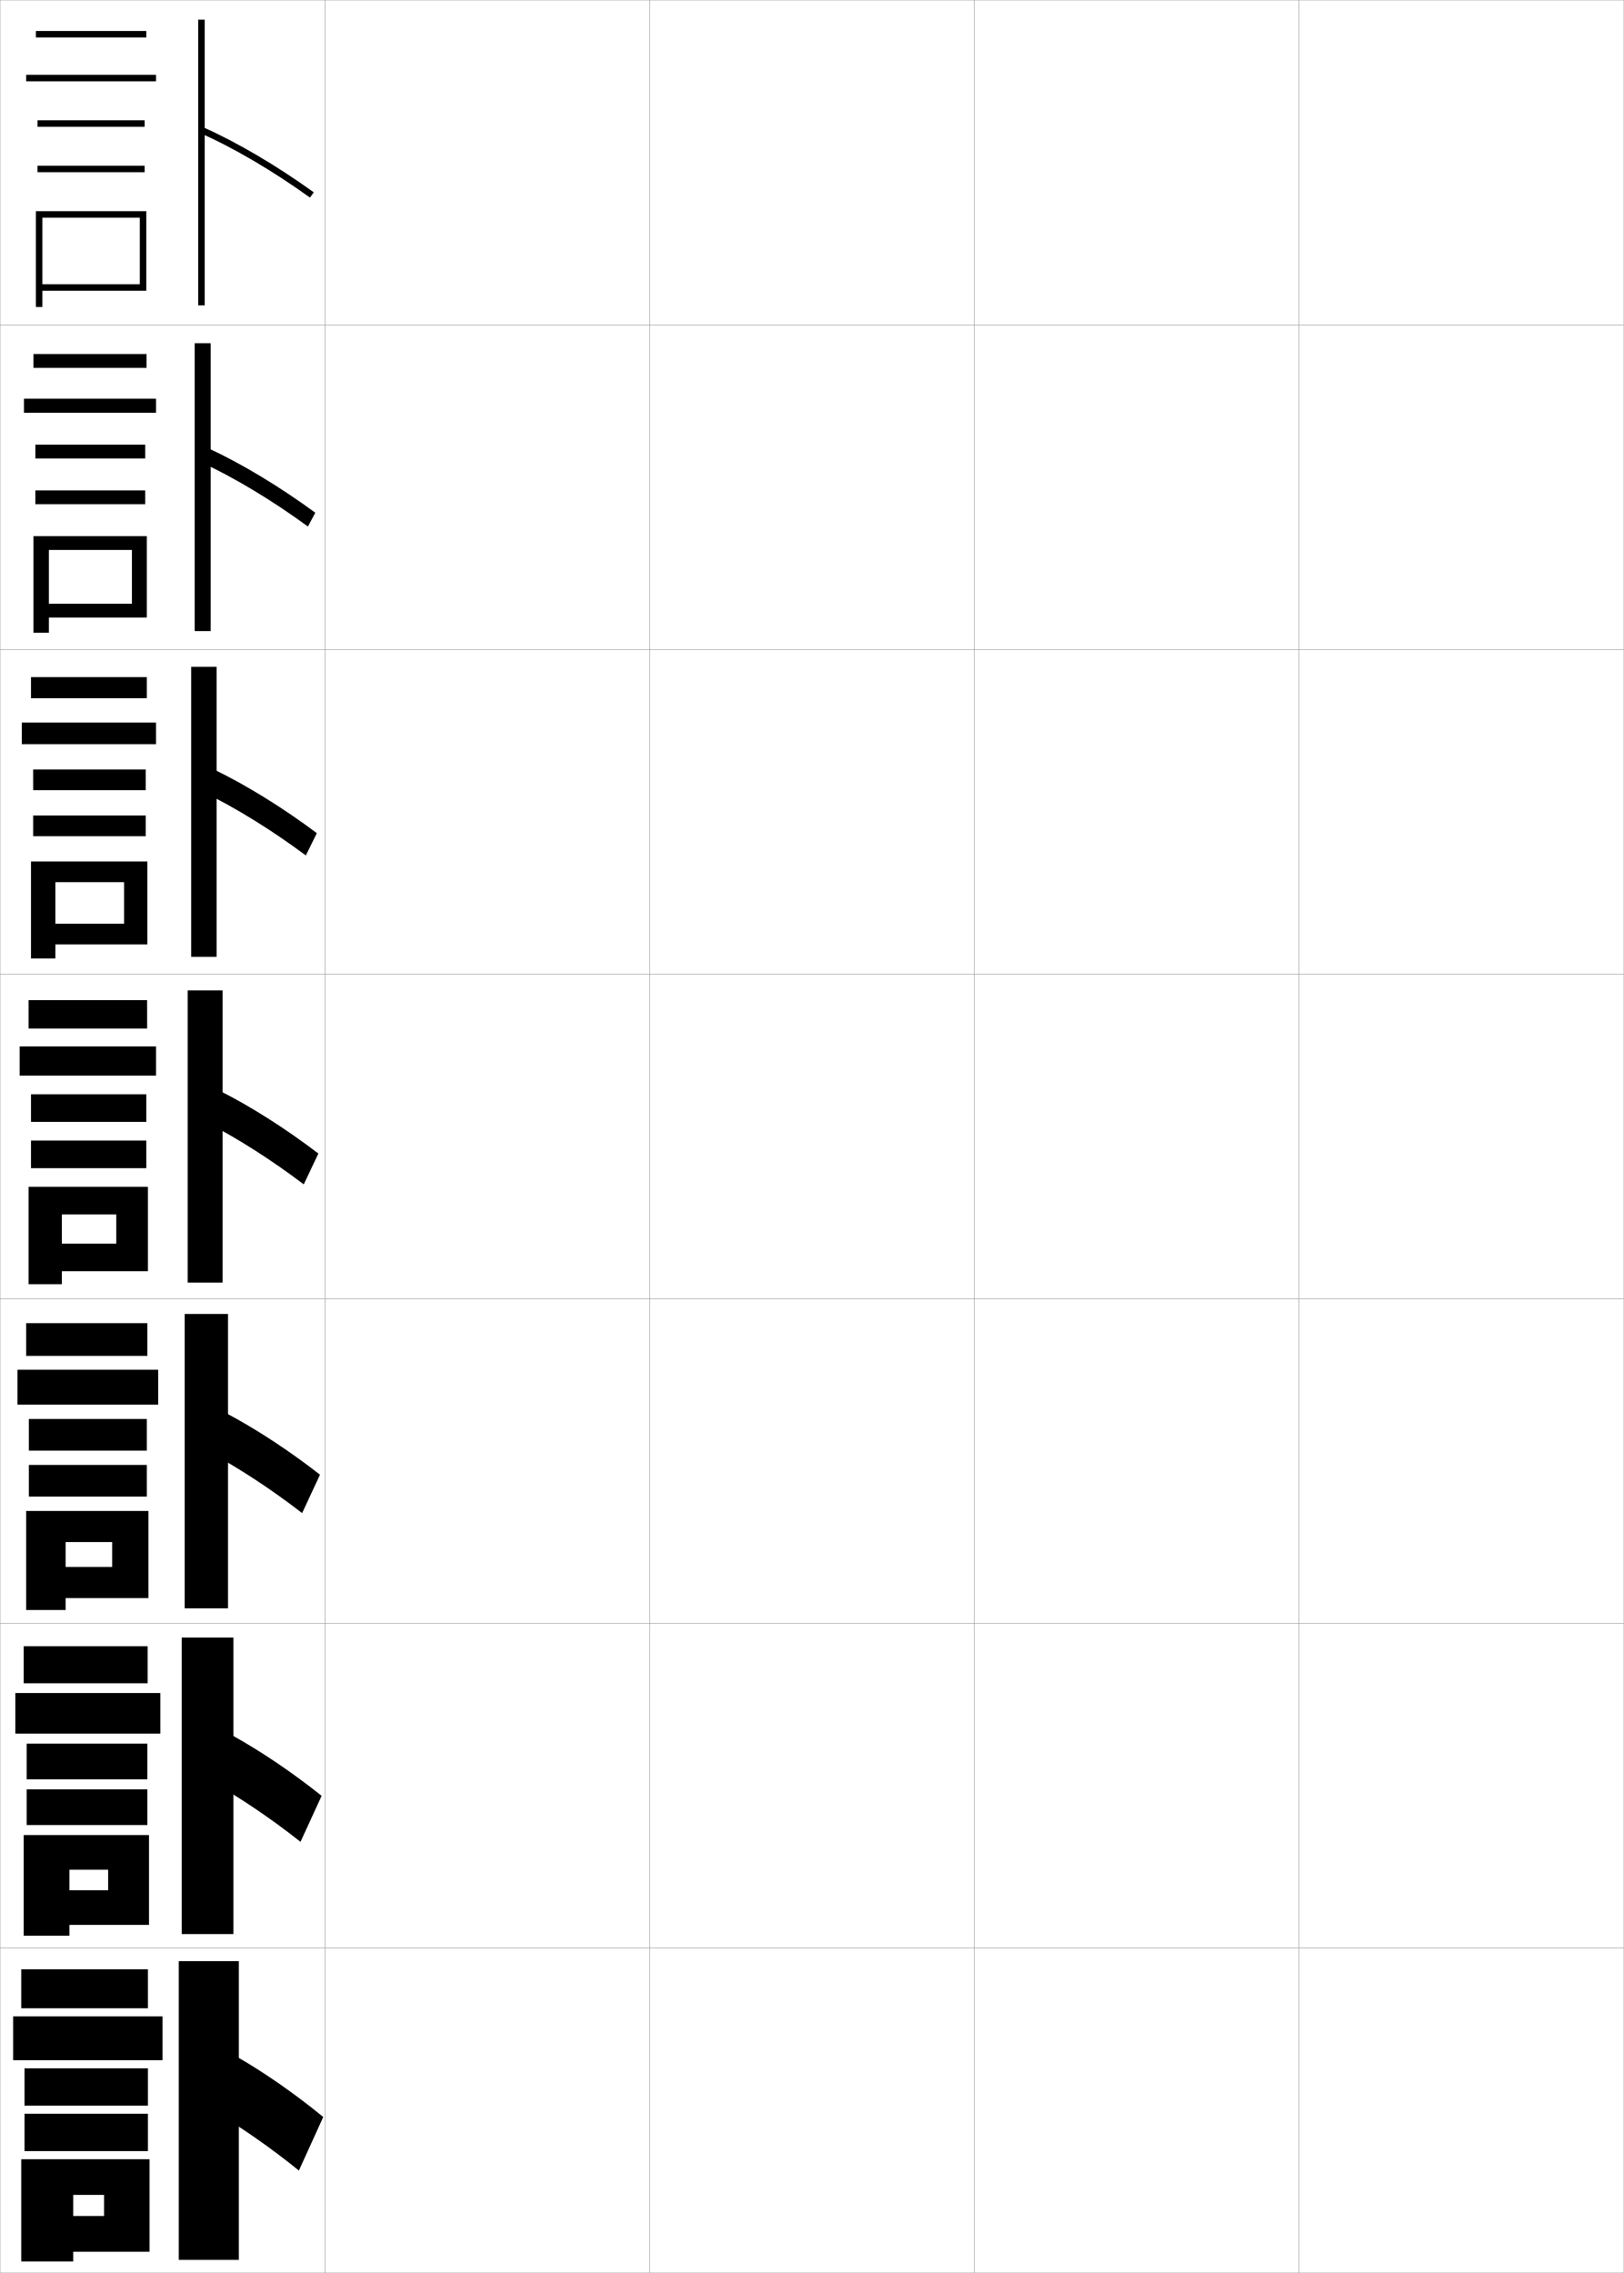
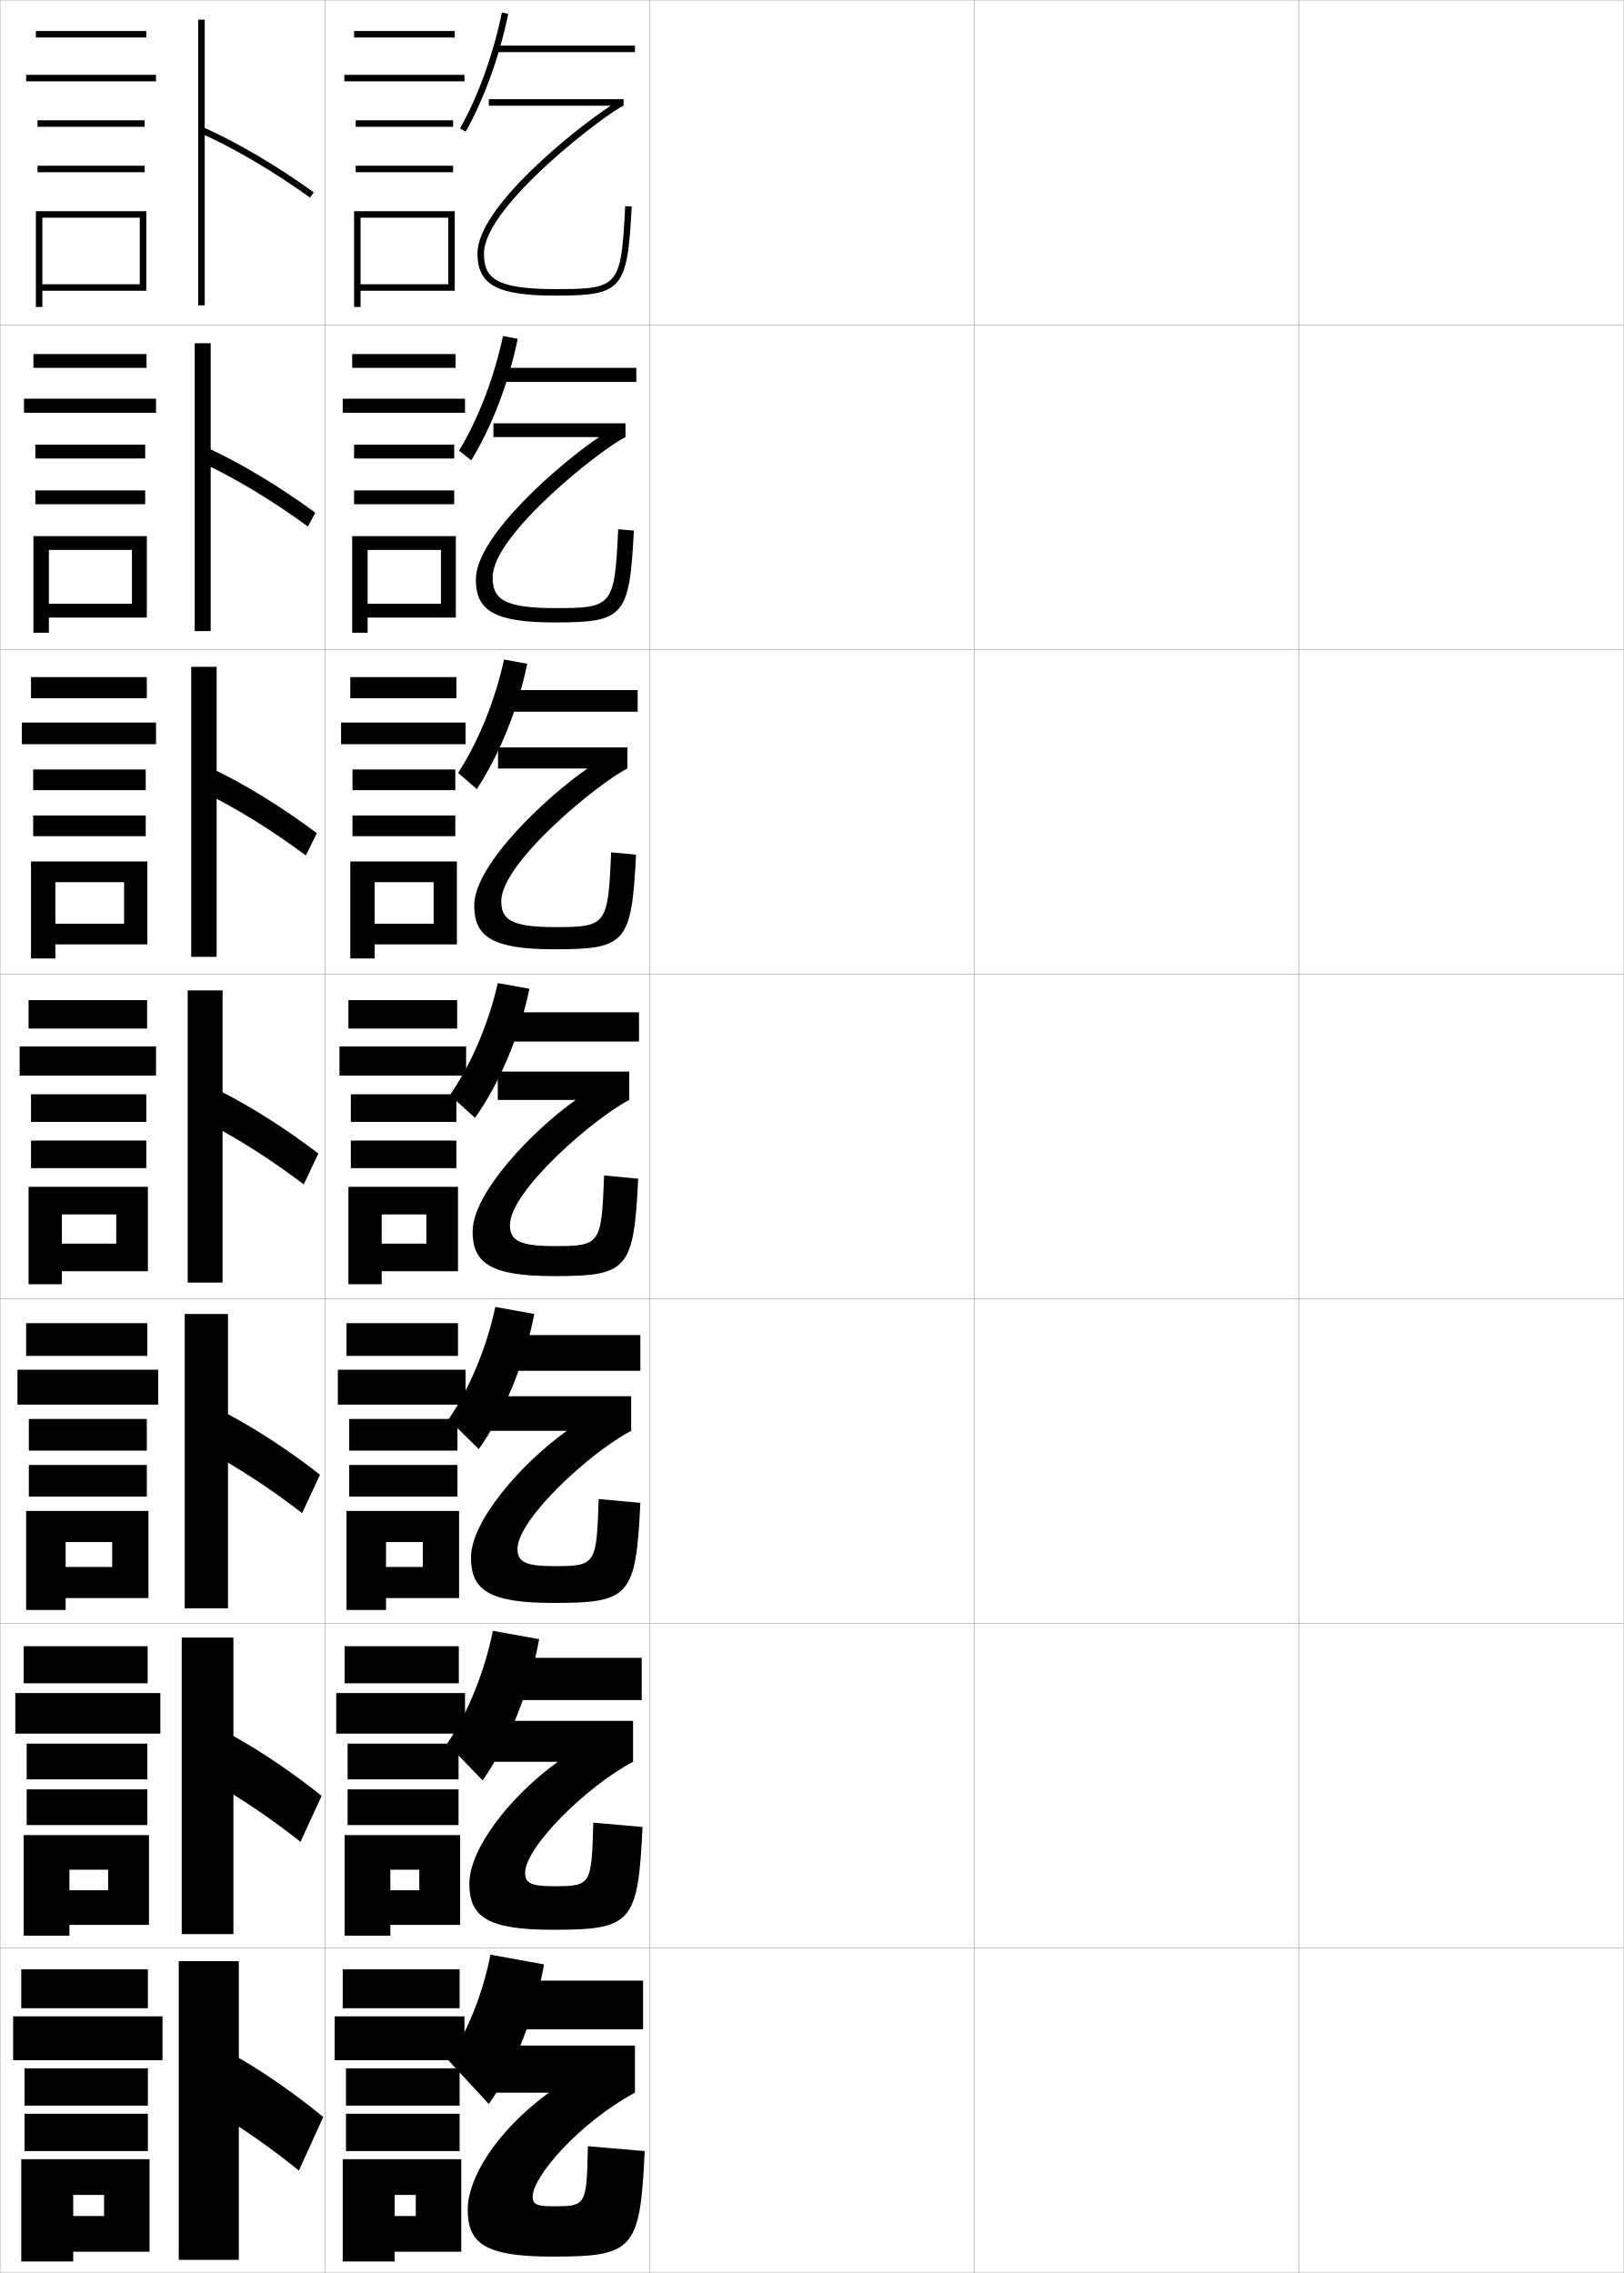
<svg xmlns="http://www.w3.org/2000/svg" width="500.1" height="700.1" viewBox="0 0 500.1 700.1" overflow="visible" enable-background="new 0 0 500.1 700.1" xml:space="preserve">
  <g id="glyphs">
    <g>
      <rect x="0.05" y="0.05" fill="none" stroke="#999999" stroke-width="0.1" width="100" height="100" />
      <rect x="0.05" y="100.05" fill="none" stroke="#999999" stroke-width="0.1" width="100" height="100" />
      <rect x="0.05" y="200.05" fill="none" stroke="#999999" stroke-width="0.1" width="100" height="100" />
      <rect x="0.05" y="300.05" fill="none" stroke="#999999" stroke-width="0.1" width="100" height="100" />
      <rect x="0.05" y="400.05" fill="none" stroke="#999999" stroke-width="0.1" width="100" height="100" />
      <rect x="0.05" y="500.05" fill="none" stroke="#999999" stroke-width="0.1" width="100" height="100" />
      <rect x="0.05" y="600.05" fill="none" stroke="#999999" stroke-width="0.1" width="100" height="100" />
      <rect x="100.05" y="0.05" fill="none" stroke="#999999" stroke-width="0.1" width="100" height="100" />
      <rect x="100.05" y="100.05" fill="none" stroke="#999999" stroke-width="0.1" width="100" height="100" />
      <rect x="100.05" y="200.05" fill="none" stroke="#999999" stroke-width="0.1" width="100" height="100" />
      <rect x="100.05" y="300.05" fill="none" stroke="#999999" stroke-width="0.1" width="100" height="100" />
      <rect x="100.05" y="400.05" fill="none" stroke="#999999" stroke-width="0.1" width="100" height="100" />
      <rect x="100.05" y="500.05" fill="none" stroke="#999999" stroke-width="0.1" width="100" height="100" />
      <rect x="100.05" y="600.05" fill="none" stroke="#999999" stroke-width="0.1" width="100" height="100" />
      <rect x="200.05" y="0.05" fill="none" stroke="#999999" stroke-width="0.1" width="100" height="100" />
      <rect x="200.05" y="100.05" fill="none" stroke="#999999" stroke-width="0.1" width="100" height="100" />
      <rect x="200.05" y="200.05" fill="none" stroke="#999999" stroke-width="0.1" width="100" height="100" />
      <rect x="200.05" y="300.05" fill="none" stroke="#999999" stroke-width="0.1" width="100" height="100" />
      <rect x="200.05" y="400.05" fill="none" stroke="#999999" stroke-width="0.1" width="100" height="100" />
      <rect x="200.05" y="500.05" fill="none" stroke="#999999" stroke-width="0.1" width="100" height="100" />
      <rect x="200.05" y="600.05" fill="none" stroke="#999999" stroke-width="0.1" width="100" height="100" />
      <rect x="300.05" y="0.05" fill="none" stroke="#999999" stroke-width="0.1" width="100" height="100" />
      <rect x="300.05" y="100.05" fill="none" stroke="#999999" stroke-width="0.1" width="100" height="100" />
      <rect x="300.05" y="200.05" fill="none" stroke="#999999" stroke-width="0.1" width="100" height="100" />
      <rect x="300.05" y="300.05" fill="none" stroke="#999999" stroke-width="0.1" width="100" height="100" />
      <rect x="300.05" y="400.05" fill="none" stroke="#999999" stroke-width="0.1" width="100" height="100" />
      <rect x="300.05" y="500.05" fill="none" stroke="#999999" stroke-width="0.1" width="100" height="100" />
      <rect x="300.05" y="600.05" fill="none" stroke="#999999" stroke-width="0.1" width="100" height="100" />
      <rect x="400.05" y="0.05" fill="none" stroke="#999999" stroke-width="0.1" width="100" height="100" />
      <rect x="400.05" y="100.05" fill="none" stroke="#999999" stroke-width="0.1" width="100" height="100" />
      <rect x="400.05" y="200.05" fill="none" stroke="#999999" stroke-width="0.1" width="100" height="100" />
      <rect x="400.05" y="300.05" fill="none" stroke="#999999" stroke-width="0.1" width="100" height="100" />
      <rect x="400.05" y="400.05" fill="none" stroke="#999999" stroke-width="0.1" width="100" height="100" />
      <rect x="400.05" y="500.05" fill="none" stroke="#999999" stroke-width="0.1" width="100" height="100" />
      <rect x="400.05" y="600.05" fill="none" stroke="#999999" stroke-width="0.1" width="100" height="100" />
    </g>
    <g>
      <rect x="11.05" y="9.55" width="34" height="2" />
      <rect x="8.05" y="23.05" width="40" height="2" />
      <rect x="11.55" y="37.05" width="33" height="2" />
      <rect x="11.55" y="51.05" width="33" height="2" />
      <polygon points="45.05,89.55 45.05,65.05 11.05,65.05 11.05,94.55       13.05,94.55 13.05,67.05 43.05,67.05 43.05,87.55 13.05,87.55       13.05,89.55 " />
    </g>
    <g>
      <g>
        <rect x="10.299" y="109.05" width="34.833" height="4.25" />
        <rect x="7.383" y="122.8" width="40.667" height="4.333" />
        <rect x="10.883" y="136.966" width="33.833" height="4.25" />
        <rect x="10.883" y="151.05" width="33.833" height="4.25" />
        <polygon points="45.216,190.216 45.216,165.133 10.299,165.133 10.299,194.883        15.05,194.883 15.05,169.383 40.633,169.383 40.633,185.967 15.05,185.967        15.05,190.216 " />
      </g>
      <g>
        <rect x="9.55" y="208.55" width="35.667" height="6.5" />
        <rect x="6.716" y="222.55" width="41.333" height="6.667" />
        <rect x="10.216" y="237.008" width="34.667" height="6.375" />
        <rect x="10.216" y="251.175" width="34.667" height="6.375" />
        <polygon points="45.383,290.883 45.383,265.342 9.55,265.342 9.55,295.216        17.05,295.216 17.05,271.716 38.216,271.716 38.216,284.508 17.05,284.508        17.05,290.883 " />
      </g>
      <g>
        <rect x="8.8" y="308.05" width="36.5" height="8.75" />
        <rect x="6.05" y="322.3" width="42" height="9" />
        <rect x="9.55" y="337.05" width="35.5" height="8.5" />
        <rect x="9.55" y="351.3" width="35.5" height="8.5" />
        <polygon points="45.55,391.55 45.55,365.55 8.8,365.55 8.8,395.55        19.05,395.55 19.05,374.05 35.8,374.05 35.8,383.05 19.05,383.05        19.05,391.55 " />
      </g>
      <g>
        <rect x="8.05" y="407.55" width="37.333" height="10.084" />
        <rect x="5.383" y="421.884" width="43.334" height="10.75" />
        <rect x="8.883" y="437.05" width="36.334" height="9.75" />
        <rect x="8.883" y="451.216" width="36.334" height="9.75" />
        <polygon points="45.717,492.216 45.717,465.384 8.05,465.384 8.05,495.884        20.217,495.884 20.217,474.966 34.55,474.966 34.55,482.634 20.217,482.634        20.217,492.216 " />
      </g>
      <g>
        <rect x="7.3" y="507.05" width="38.167" height="11.417" />
        <rect x="4.716" y="521.467" width="44.667" height="12.5" />
        <rect x="8.216" y="537.05" width="37.167" height="11" />
        <rect x="8.216" y="551.133" width="37.167" height="11" />
        <polygon points="45.883,592.883 45.883,565.217 7.3,565.217 7.3,596.217        21.383,596.217 21.383,575.883 33.3,575.883 33.3,582.217 21.383,582.217        21.383,592.883 " />
      </g>
    </g>
    <g>
      <rect x="6.55" y="606.55" width="39" height="12" />
      <rect x="4.05" y="621.05" width="46" height="13.5" />
      <rect x="7.55" y="637.05" width="38" height="11.5" />
      <rect x="7.55" y="651.05" width="38" height="11.5" />
      <polygon points="46.05,693.55 46.05,665.05 6.55,665.05 6.55,696.55       22.55,696.55 22.55,676.05 32.05,676.05 32.05,682.55 22.55,682.55       22.55,693.55 " />
    </g>
    <g>
      <g>
        <rect x="61.05" y="6.05" width="2" height="88" />
        <path d="M61.643,40.963c10.506,4.688,22.518,11.755,33.823,19.898l1.168-1.623       c-11.412-8.221-23.549-15.36-34.177-20.102L61.643,40.963z" />
      </g>
      <g>
        <rect x="59.966" y="105.716" width="4.917" height="88.667" />
        <path d="M62.224,142.508c10.214,4.762,21.787,11.748,32.603,19.666l2.279-4.249       c-10.924-8.013-22.609-15.059-32.897-19.834L62.224,142.508z" />
      </g>
      <g>
        <rect x="58.883" y="205.383" width="7.833" height="89.333" />
        <path d="M62.807,244.055c9.922,4.836,21.057,11.741,31.382,19.432l3.39-6.874       c-10.437-7.804-21.669-14.757-31.619-19.568L62.807,244.055z" />
      </g>
      <g>
        <rect x="57.8" y="305.05" width="10.75" height="90" />
        <path d="M63.389,345.601c9.631,4.91,20.326,11.734,30.161,19.199l4.5-9.5       c-9.948-7.596-20.729-14.455-30.339-19.301L63.389,345.601z" />
      </g>
      <g>
        <rect x="56.883" y="404.717" width="13.333" height="90.666" />
        <path d="M64.109,447.083c9.339,4.984,19.596,11.728,28.94,18.967l5.5-11.833       c-9.46-7.389-19.79-14.153-29.059-19.034L64.109,447.083z" />
      </g>
      <g>
        <rect x="55.966" y="504.383" width="15.917" height="91.334" />
        <path d="M64.83,548.566c9.048,5.059,18.865,11.721,27.72,18.733l6.5-14.167       c-8.973-7.18-18.85-13.852-27.78-18.767L64.83,548.566z" />
      </g>
      <g>
        <rect x="55.05" y="604.05" width="18.5" height="92" />
        <path d="M65.55,650.05c8.757,5.133,18.135,11.714,26.5,18.5l7.5-16.5       c-8.485-6.972-17.91-13.55-26.5-18.5L65.55,650.05z" />
      </g>
    </g>
+     <g>
+       <rect x="109.05" y="9.55" width="31" height="2" />
+       <rect x="106.05" y="23.05" width="37" height="2" />
+       <rect x="109.55" y="37.05" width="30" height="2" />
+       <rect x="109.55" y="51.05" width="30" height="2" />
+       <polygon points="140.05,89.55 140.05,65.05 109.05,65.05 109.05,94.55       111.05,94.55 111.05,67.05 138.05,67.05 138.05,87.55 111.05,87.55       111.05,89.55 " />
+     </g>
+     <g>
+       <g>
+         <rect x="108.466" y="109.05" width="31.833" height="4.25" />
+         <rect x="105.55" y="122.8" width="37.667" height="4.333" />
+         <rect x="109.049" y="136.966" width="30.833" height="4.25" />
+         <rect x="109.049" y="151.05" width="30.833" height="4.25" />
+         <polygon points="140.383,190.216 140.383,165.133 108.466,165.133 108.466,194.883        113.216,194.883 113.216,169.383 135.799,169.383 135.799,185.967 113.216,185.967        113.216,190.216 " />
+       </g>
+       <g>
+         <rect x="107.883" y="208.55" width="32.667" height="6.5" />
+         <rect x="105.05" y="222.55" width="38.333" height="6.667" />
+         <rect x="108.55" y="237.008" width="31.667" height="6.375" />
+         <rect x="108.55" y="251.175" width="31.667" height="6.375" />
+         <polygon points="140.716,290.883 140.716,265.342 107.883,265.342 107.883,295.216        115.383,295.216 115.383,271.716 133.55,271.716 133.55,284.508 115.383,284.508        115.383,290.883 " />
+       </g>
+       <g>
+         <rect x="107.3" y="308.05" width="33.5" height="8.75" />
+         <rect x="104.55" y="322.3" width="39" height="9" />
+         <rect x="108.05" y="337.05" width="32.5" height="8.5" />
+         <rect x="108.05" y="351.3" width="32.5" height="8.5" />
+         <polygon points="141.05,391.55 141.05,365.55 107.3,365.55 107.3,395.55        117.55,395.55 117.55,374.05 131.3,374.05 131.3,383.05 117.55,383.05        117.55,391.55 " />
+       </g>
+       <g>
+         <rect x="106.717" y="407.55" width="34.333" height="10.084" />
+         <rect x="104.05" y="421.884" width="39.333" height="10.75" />
+         <rect x="107.55" y="437.05" width="33.333" height="9.75" />
+         <rect x="107.55" y="451.216" width="33.333" height="9.75" />
+         <polygon points="141.383,492.216 141.383,465.384 106.717,465.384 106.717,495.884        118.883,495.884 118.883,474.966 130.217,474.966 130.217,482.634 118.883,482.634        118.883,492.216 " />
+       </g>
+       <g>
+         <rect x="106.133" y="507.05" width="35.167" height="11.417" />
+         <rect x="103.55" y="521.467" width="39.667" height="12.5" />
+         <rect x="107.05" y="537.05" width="34.167" height="11" />
+         <rect x="107.05" y="551.133" width="34.167" height="11" />
+         <polygon points="141.716,592.883 141.716,565.217 106.133,565.217 106.133,596.217        120.216,596.217 120.216,575.883 129.133,575.883 129.133,582.217 120.216,582.217        120.216,592.883 " />
+       </g>
+     </g>
+     <g>
+       <rect x="105.55" y="606.55" width="36" height="12" />
+       <rect x="103.05" y="621.05" width="40" height="13.5" />
+       <rect x="106.55" y="637.05" width="35" height="11.5" />
+       <rect x="106.55" y="651.05" width="35" height="11.5" />
+       <polygon points="142.05,693.55 142.05,665.05 105.55,665.05 105.55,696.55       121.55,696.55 121.55,676.05 128.05,676.05 128.05,682.55 121.55,682.55       121.55,693.55 " />
+     </g>
+     <g>
+       <g>
+         <path d="M141.678,39.561l1.744,0.979c5.73-10.209,10.386-23.097,13.107-36.287       l-1.959-0.404C151.889,16.843,147.31,29.525,141.678,39.561z" />
+         <rect x="153.05" y="14.05" width="42.5" height="2" />
+       </g>
+       <g>
+         <path d="M141.385,138.807l3.746,2.986c6.319-10.347,11.494-23.759,14.322-37.441       l-4.557-0.854C152.166,116.364,147.277,129.056,141.385,138.807z" />
+         <rect x="154.133" y="113.3" width="41.834" height="4.333" />
+       </g>
+       <g>
+         <path d="M141.093,238.053l5.748,4.993c6.908-10.485,12.602-24.421,15.536-38.596       l-7.153-1.302C152.443,215.886,147.245,228.586,141.093,238.053z" />
+         <rect x="155.216" y="212.55" width="41.167" height="6.667" />
+       </g>
+     </g>
+     <g>
+       <g>
+         <path d="M138.55,337.3l7.75,7c7.497-10.623,13.709-25.083,16.75-39.75l-9.75-1.75       C150.471,315.407,144.962,328.117,138.55,337.3z" />
+         <rect x="154.05" y="311.8" width="42.75" height="9" />
+       </g>
+       <g>
+         <path d="M138.133,437.175l9.334,9.166c7.718-11.008,14.083-26.227,17.083-41.625       l-12-2.166C149.831,415.283,144.461,428.003,138.133,437.175z" />
+         <rect x="154.05" y="411.216" width="43.167" height="11" />
+       </g>
+       <g>
+         <path d="M137.716,537.05l10.918,11.333c7.938-11.395,14.456-27.371,17.416-43.5       l-14.25-2.583C149.191,515.159,143.96,527.89,137.716,537.05z" />
+         <rect x="154.05" y="510.633" width="43.583" height="13" />
+       </g>
+     </g>
+     <g>
+       <path d="M138.05,634.55l12.5,13.5c7.818-11.157,14.208-27.021,17-43l-16.5-3      C148.69,614.156,143.876,626.027,138.05,634.55z" />
+       <rect x="154.05" y="610.05" width="44" height="15" />
+     </g>
+     <g>
+       <path d="M192.551,63.498c-1.285,24.835-1.888,25.552-21.501,25.552      c-18.708,0-22-3.547-22-11c0-14.83,38.438-43.662,43-45.5v-2h-41.5v2h37.552      c-10.734,7.004-41.052,31.115-41.052,45.5c0,9.72,6.056,13,24,13      c20.634,0,22.171-1.796,23.499-27.448L192.551,63.498z" />
+       <path d="M190.384,163.016c-1.125,23.69-1.637,24.284-19.501,24.284      c-16.122,0-19.166-3.01-19.166-9.5c0-13.394,34.291-40.111,40.916-43.167v-4.25      h-40.666v4.25h32.534c-11.562,7.785-37.951,30.282-37.951,43.834      c0,9.729,5.881,13.25,24.333,13.25c21.341,0,22.991-1.826,24.333-28.299      L190.384,163.016z" />
+       <path d="M188.217,262.533c-0.965,22.546-1.386,23.017-17.5,23.017      c-13.536,0-16.333-2.472-16.333-8c0-11.958,30.145-36.561,38.833-40.833v-6.5      h-39.833v6.5h27.517c-12.391,8.565-34.851,29.449-34.851,42.167      c0,9.738,5.706,13.5,24.667,13.5c22.047,0,23.811-1.855,25.167-29.149      L188.217,262.533z" />
+     </g>
+     <path d="M186.05,362.05c-0.806,21.401-1.136,21.75-15.5,21.75c-10.95,0-13.5-1.935-13.5-6.5     c0-10.521,25.998-33.01,36.75-38.5v-8.75h-40.5v8.75h24c-13.219,9.346-31.75,28.616-31.75,40.5     c0,9.748,5.531,13.75,25,13.75c22.754,0,24.631-1.886,26-30L186.05,362.05z" />
+     <g>
+       <path d="M184.383,461.717c-0.673,20.432-0.898,20.666-14,20.666      c-8.961,0-11-1.55-11-5.333c0-9.086,22.185-29.625,35-36.333v-10.667h-43.5v10.667h23.667      c-14.264,10.224-29.5,27.881-29.5,39c0,9.939,5.382,13.999,25.333,13.999      c23.542,0,25.453-1.948,26.833-30.833L184.383,461.717z" />
+       <path d="M182.716,561.384c-0.54,19.461-0.662,19.582-12.5,19.582      c-6.973,0-8.5-1.164-8.5-4.166c0-7.65,18.372-26.24,33.25-34.166v-12.584h-43.5v12.584      h20.333c-15.31,11.102-27.25,27.146-27.25,37.5c0,10.132,5.232,14.249,25.667,14.249      c24.332,0,26.275-2.011,27.667-31.667L182.716,561.384z" />
+       <path d="M181.05,661.05c-0.406,18.492-0.425,18.5-11,18.5c-4.984,0-6-0.78-6-3      c0-6.214,14.559-22.856,31.5-32v-14.5h-43.5v14.5h17c-16.354,11.981-25,26.411-25,36      c0,10.325,5.083,14.5,26,14.5c25.12,0,27.098-2.073,28.5-32.5L181.05,661.05z" />
+     </g>
  </g>
</svg>
